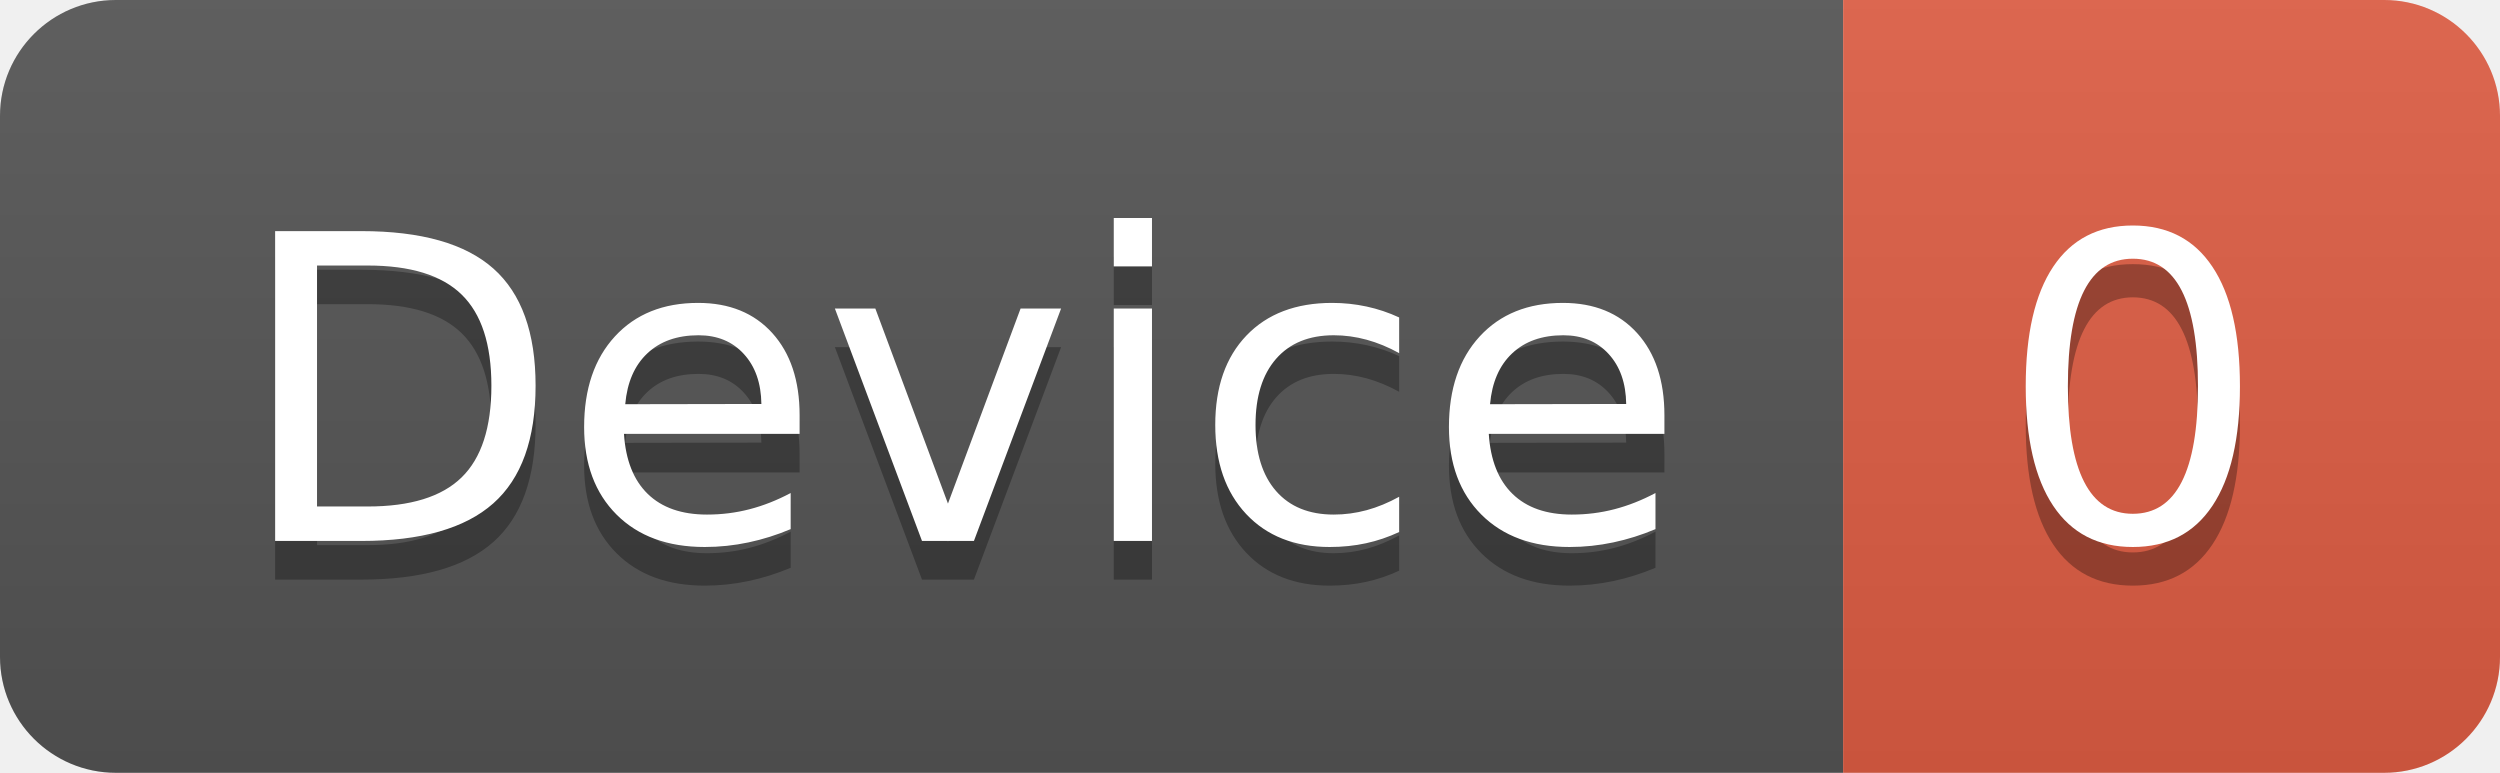
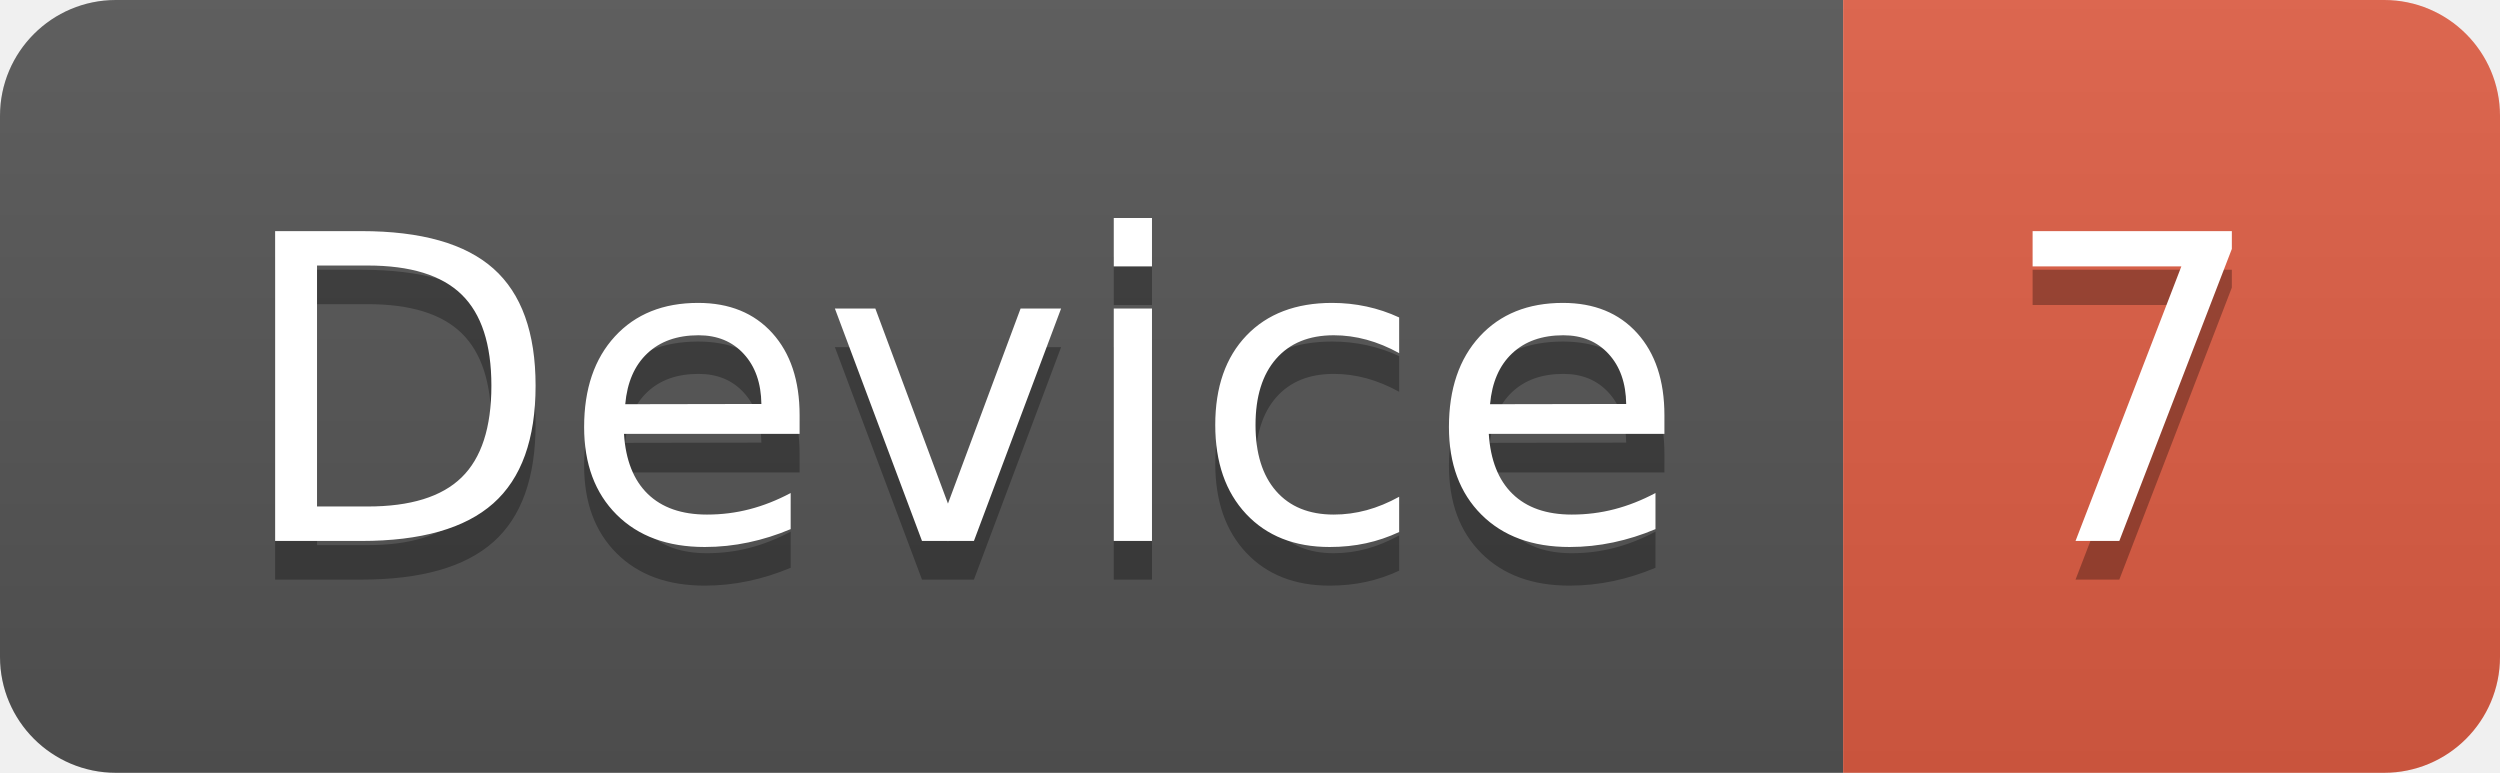
<svg xmlns="http://www.w3.org/2000/svg" width="64.7" height="20">
  <linearGradient id="smooth" x2="0" y2="100%">
    <stop offset="0" stop-color="#bbb" stop-opacity=".1" />
    <stop offset="1" stop-opacity=".1" />
  </linearGradient>
  <clipPath id="round">
    <rect width="64.7" height="20" rx="3" fill="#fff" />
  </clipPath>
  <g clip-path="url(#round)">
    <rect width="47.7" height="20" fill="#555" />
    <rect x="47.7" width="17.0" height="20" fill="#e05d44" />
    <rect width="64.7" height="20" fill="url(#smooth)" />
  </g>
  <g fill="#fff" text-anchor="middle" font-family="DejaVu Sans,Verdana,Geneva,sans-serif" font-size="110">
    <text x="248.5" y="150" fill="#010101" fill-opacity=".3" transform="scale(0.1)" textLength="377.0" lengthAdjust="spacing">Device</text>
    <text x="248.5" y="140" transform="scale(0.1)" textLength="377.0" lengthAdjust="spacing">Device</text>
-     <text x="552.0" y="150" fill="#010101" fill-opacity=".3" transform="scale(0.1)" textLength="70.0" lengthAdjust="spacing">0</text>
-     <text x="552.0" y="140" transform="scale(0.1)" textLength="70.0" lengthAdjust="spacing">0</text>
+     <text x="552.0" y="150" fill="#010101" fill-opacity=".3" transform="scale(0.1)" textLength="70.0" lengthAdjust="spacing">7</text>
+     <text x="552.0" y="140" transform="scale(0.1)" textLength="70.0" lengthAdjust="spacing">7</text>
  </g>
</svg>
